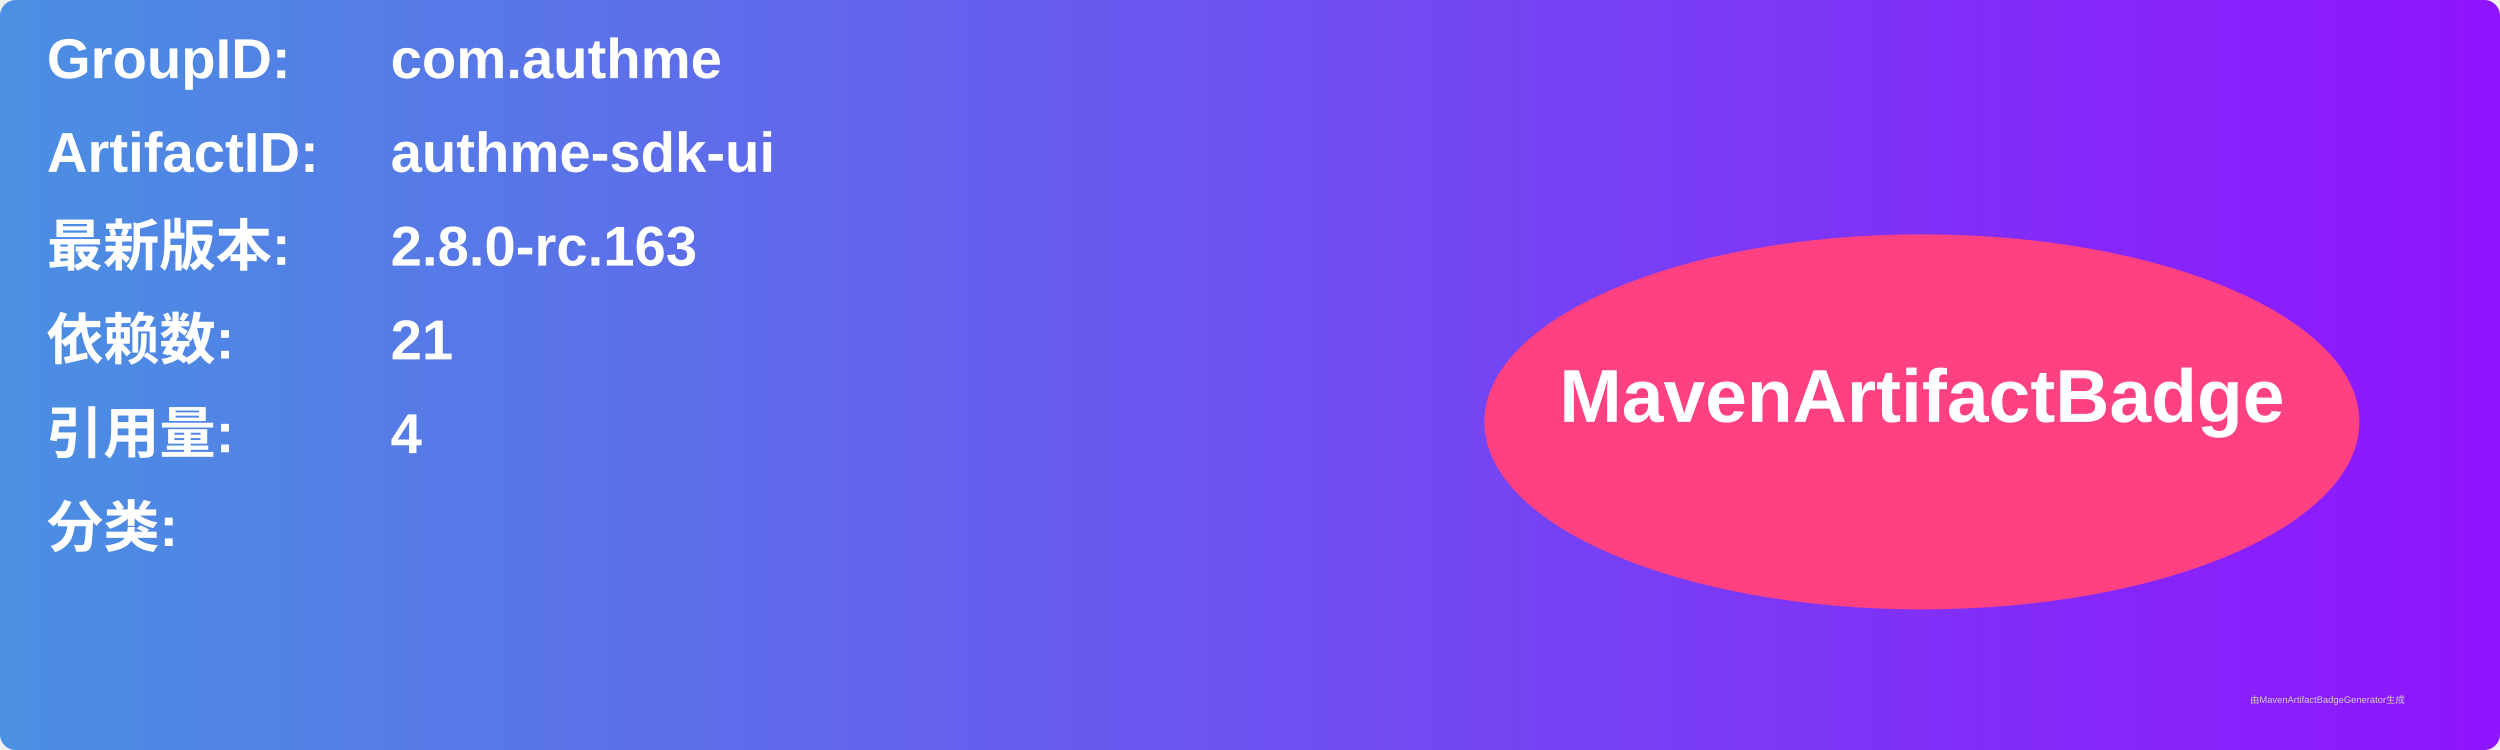
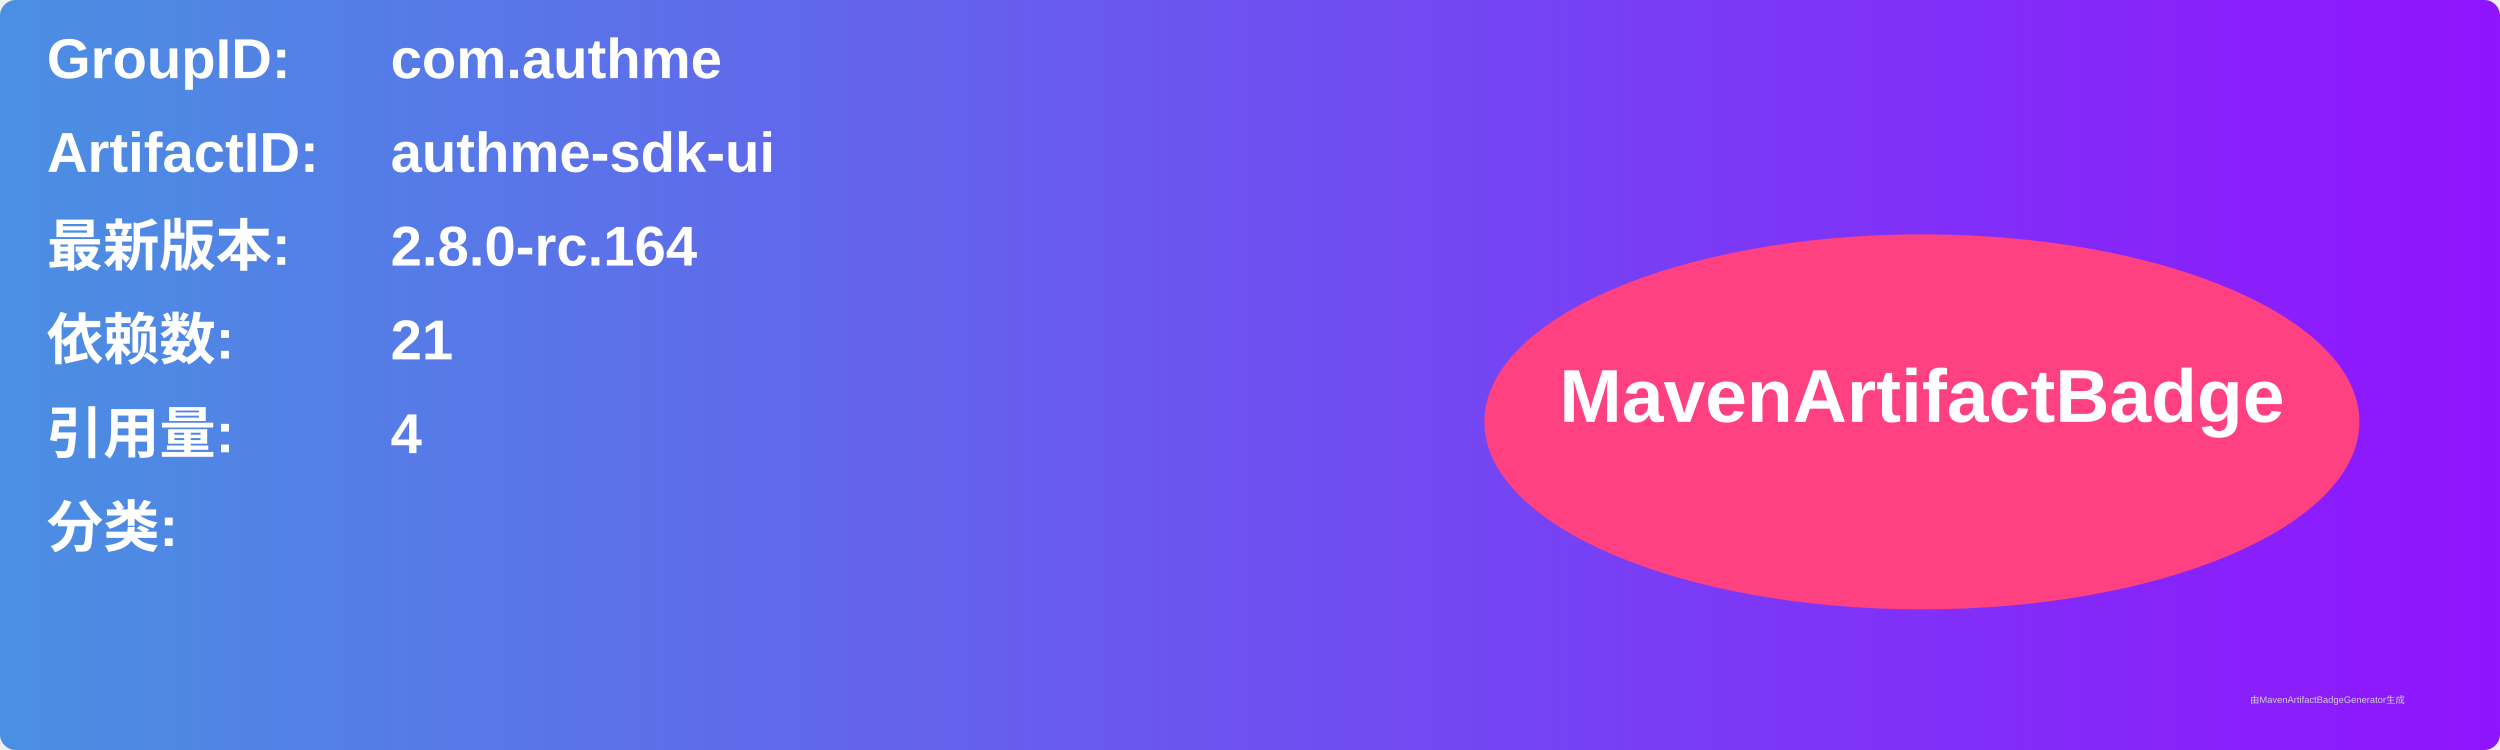
<svg xmlns="http://www.w3.org/2000/svg" width="800" height="240" viewBox="0 0 800 240">
  <linearGradient id="grad" x1="0%" y1="0%" x2="100%" y2="0%">
    <stop offset="0%" stop-color="#4a90e2" />
    <stop offset="100%" stop-color="#9013fe" />
  </linearGradient>
  <rect width="100%" height="100%" rx="5" ry="5" fill="url(#grad)" />
  <g transform="translate(15, 15)">
    <text x="0" y="10" font-family="Arial" font-size="18" fill="white" font-weight="bold" width="260">GroupID:</text>
    <text x="110" y="10" font-family="Arial" font-size="18" fill="white" font-weight="bold" width="460">com.authme</text>
    <text x="0" y="40" font-family="Arial" font-size="18" fill="white" font-weight="bold" width="260">ArtifactID:</text>
    <text x="110" y="40" font-family="Arial" font-size="18" fill="white" font-weight="bold" width="460">authme-sdk-ui</text>
    <text x="0" y="70" font-family="Arial" font-size="18" fill="white" font-weight="bold">最新版本:</text>
    <text x="110" y="70" font-family="Arial" font-size="18" fill="white" font-weight="bold">
-       <tspan font-weight="bold">2.8.0-rc.163</tspan>
+       <tspan font-weight="bold">2.8.0-rc.164</tspan>
    </text>
    <text x="0" y="100" font-family="Arial" font-size="18" fill="white" font-weight="bold">依赖数: </text>
    <text x="110" y="100" font-family="Arial" font-size="18" fill="white">
      <tspan font-weight="bold">21</tspan>
    </text>
    <text x="0" y="130" font-family="Arial" font-size="18" fill="white" font-weight="bold">引用量: </text>
    <text x="110" y="130" font-family="Arial" font-size="18" fill="white">
      <tspan font-weight="bold">4</tspan>
    </text>
    <text x="0" y="160" font-family="Arial" font-size="18" fill="white" font-weight="bold">分类:</text>
    <text x="10" y="190" font-family="Arial" font-size="10" fill="white">
      <tspan font-weight="bold" />
    </text>
    <ellipse cx="600" cy="120" rx="140" ry="60" fill="#ff4081" />
    <text x="600" y="120" text-anchor="middle" font-family="Arial" font-size="24" fill="white" font-weight="bold">MavenArtifactBadge</text>
  </g>
  <text x="720" y="225" font-family="Arial" font-size="3" fill="#d0d0d0">由MavenArtifactBadgeGenerator生成</text>
</svg>
